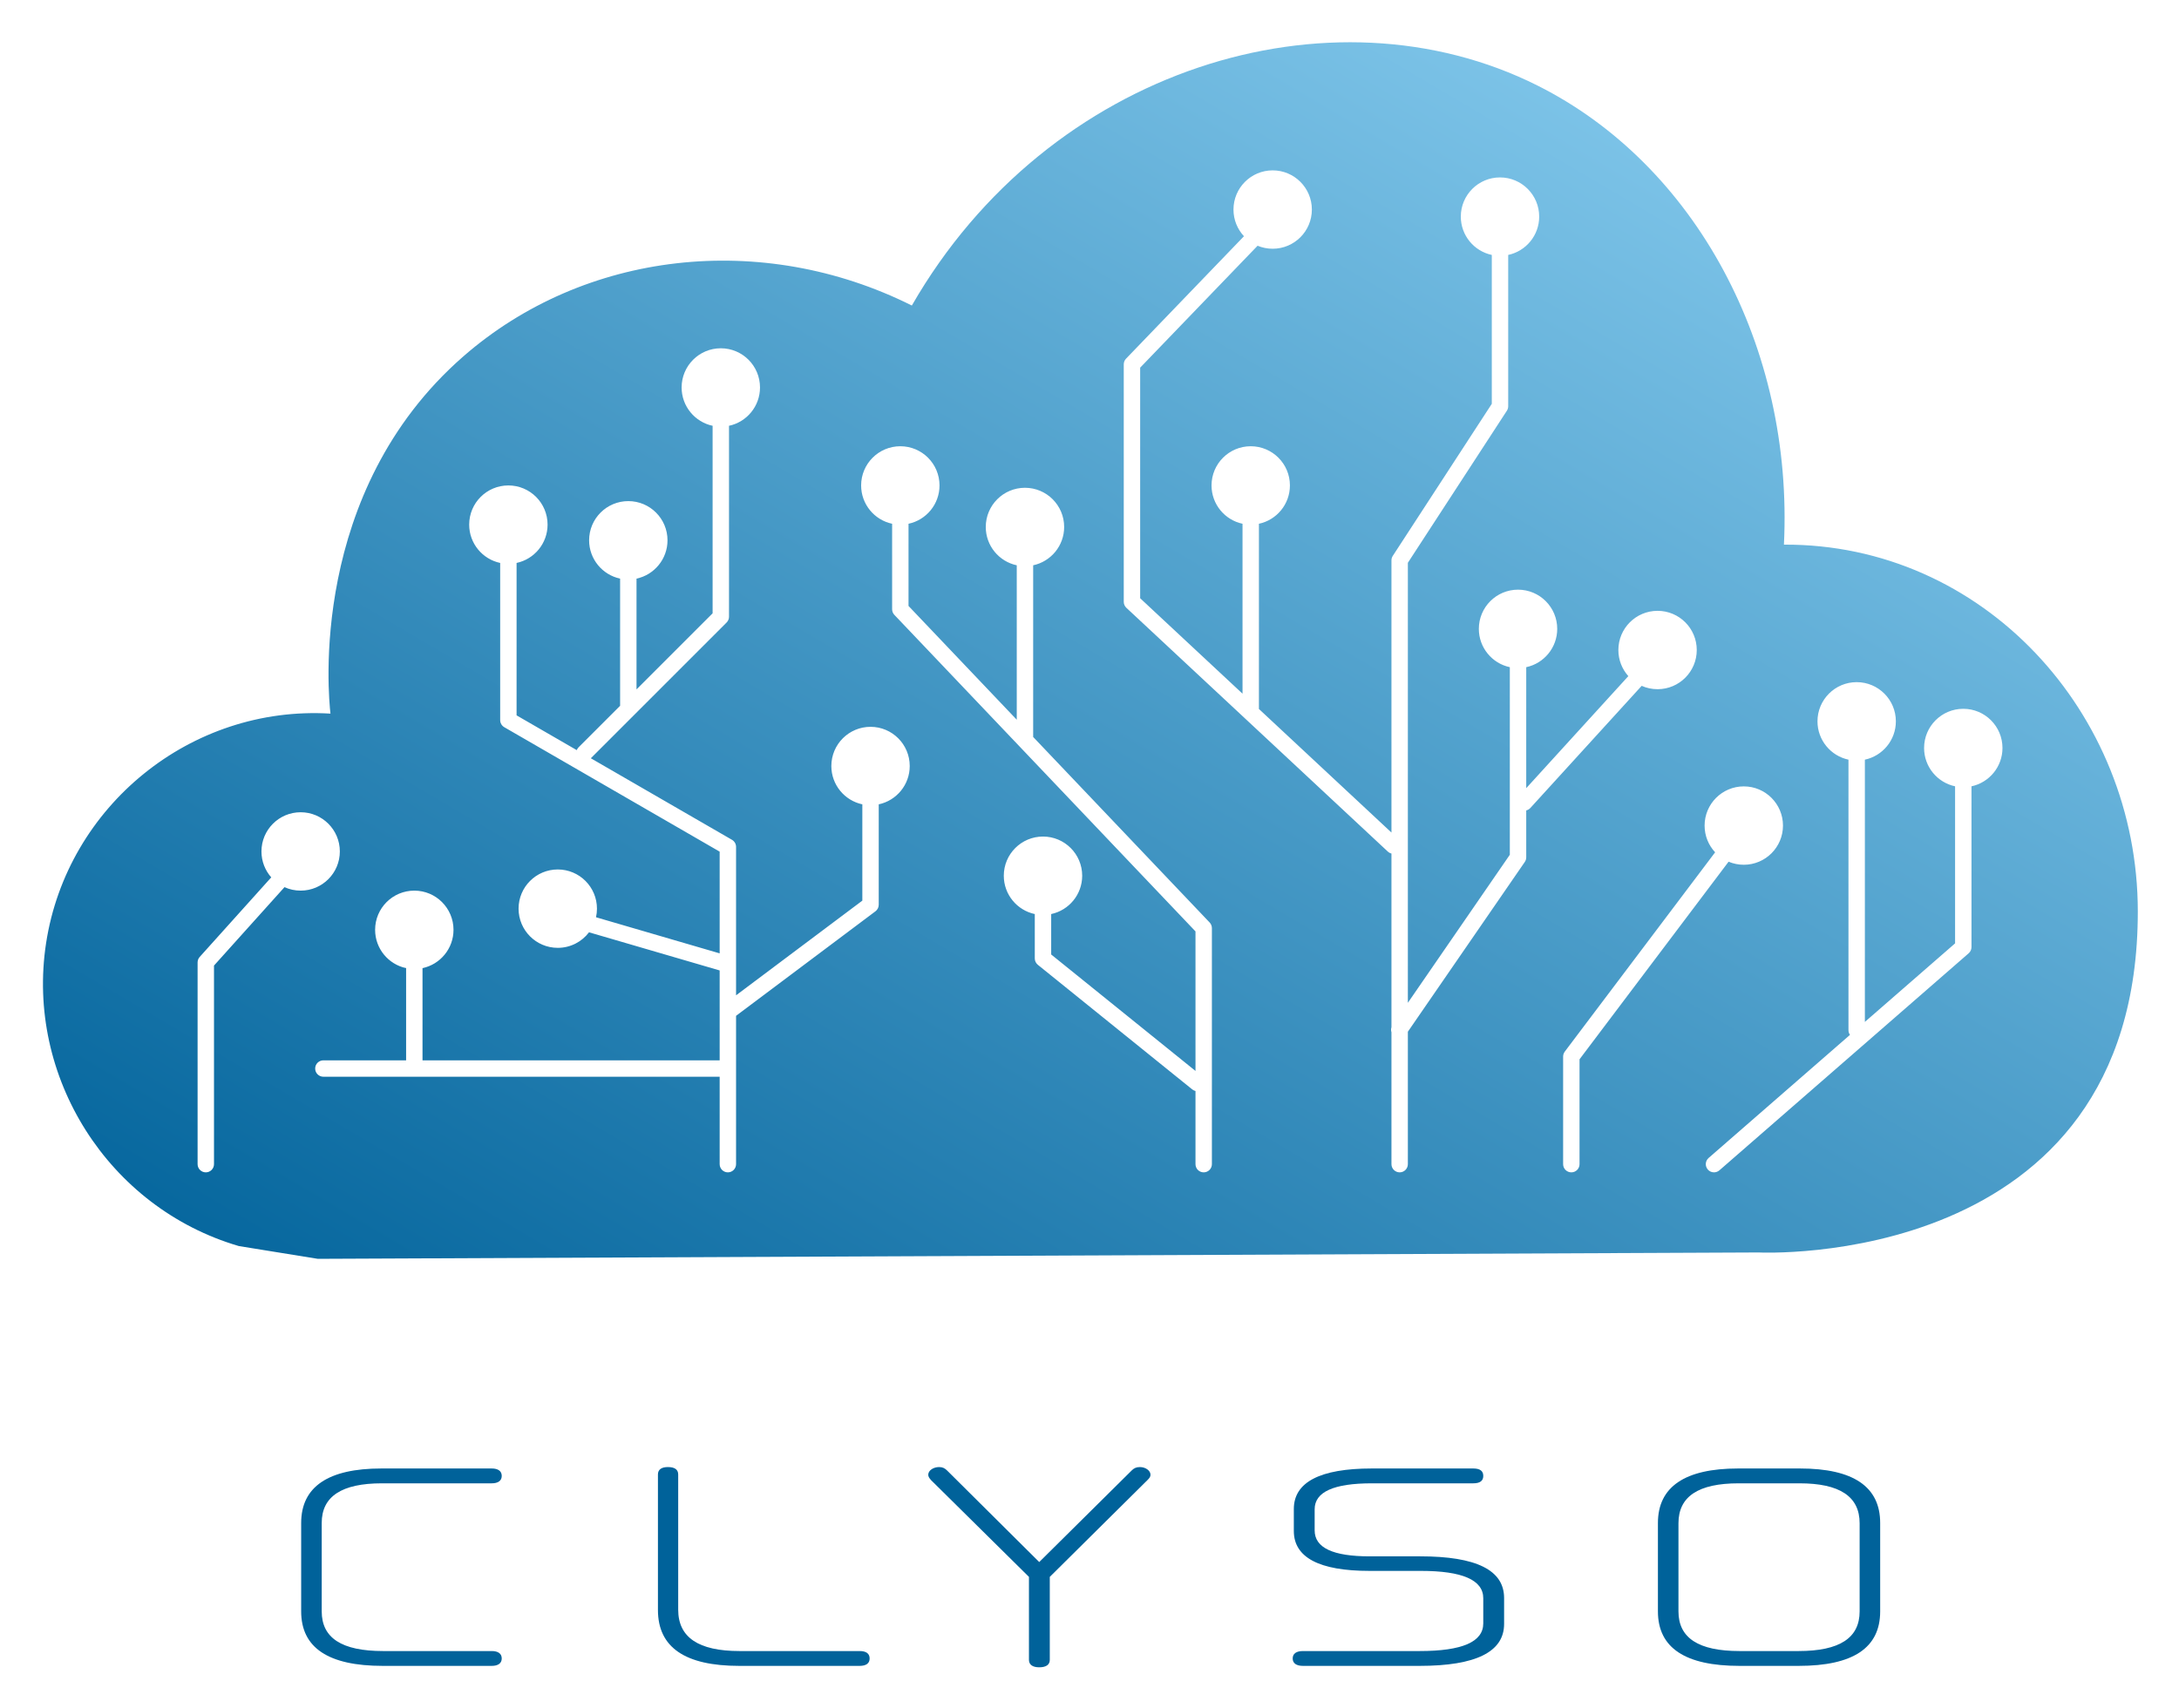
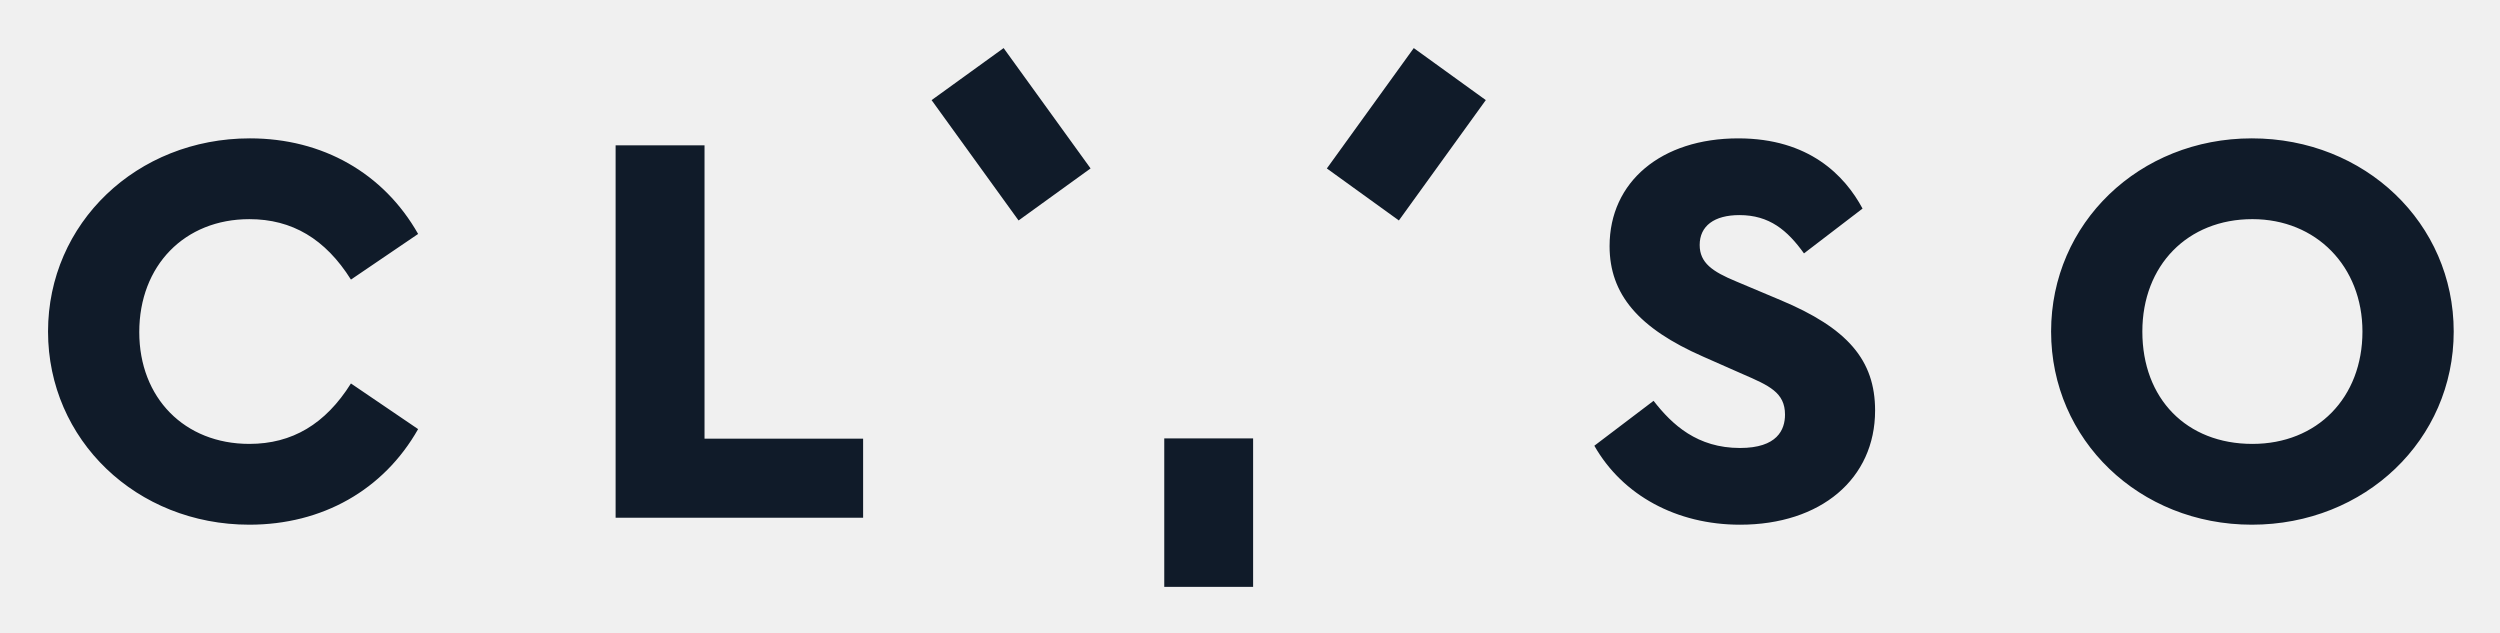
- <svg xmlns="http://www.w3.org/2000/svg" role="img" viewBox="23.75 353.75 3055.00 2395.00">
-   <path fill="#fff" d="M0 0h3105v3105H0z" />
-   <path fill="url(#paint0_linear)" fill-rule="evenodd" d="M2489.41 2110.07L469.331 2119s-73.828-11.95-110.742-17.91c-183.182-53.75-298.913-237.45-270.241-424.73C117.845 1484 291.397 1342.51 487.072 1354.46c-2.863-24.65-31.318-310.78 186.045-500.737 169.389-148.014 418.503-176.821 629.053-71.534 191.6-333.546 587.55-453.673 877.14-308.505 221.78 111.109 359.16 366.73 345.54 643.806 278.83-1.27 495.98 235.09 496.15 514.17.3 505.25-531.59 478.41-531.59 478.41zM2181.73 657.499c0 26.404-18.62 48.459-43.45 53.746v212.184c0 2.228-.65 4.408-1.86 6.274L1997.6 1142.94v617.03l142.96-207.59v-263.04c-24.83-5.29-43.45-27.35-43.45-53.75 0-30.35 24.6-54.95 54.95-54.95s54.95 24.6 54.95 54.95c0 26.4-18.62 48.46-43.45 53.75v169.64l143.15-157.1c-8.69-9.72-13.98-22.55-13.98-36.62 0-30.35 24.61-54.95 54.96-54.95 30.34 0 54.95 24.6 54.95 54.95s-24.61 54.95-54.95 54.95c-7.94 0-15.48-1.68-22.29-4.7l-156.05 171.26c-1.61 1.76-3.64 2.91-5.79 3.43v65.76c0 2.33-.71 4.6-2.03 6.52l-163.93 238.04v185.71c0 6.35-5.14 11.5-11.5 11.5-6.35 0-11.5-5.15-11.5-11.5v-184.97c-.72-2.26-.74-4.73 0-7.04v-243.57c-1.86-.45-3.63-1.37-5.13-2.77l-366.53-341.8c-2.33-2.17-3.66-5.22-3.66-8.41V864.666c0-2.975 1.16-5.834 3.22-7.977l165.31-171.669c-9.12-9.81-14.7-22.96-14.7-37.413 0-30.349 24.6-54.951 54.95-54.951s54.95 24.602 54.95 54.951-24.6 54.952-54.95 54.952c-7.49 0-14.64-1.5-21.15-4.217l-164.63 170.961v323.367l143.51 133.82v-238.28c-24.83-5.28-43.45-27.34-43.45-53.74 0-30.35 24.6-54.955 54.95-54.955s54.95 24.605 54.95 54.955c0 26.4-18.62 48.46-43.45 53.74v259.73l185.81 173.28v-381.7c0-2.22.65-4.4 1.87-6.27l138.81-213.234V711.245c-24.83-5.287-43.45-27.342-43.45-53.746 0-30.349 24.6-54.952 54.95-54.952s54.95 24.603 54.95 54.952zm265.53 904.611c6.55 2.76 13.76 4.29 21.32 4.29 30.35 0 54.95-24.6 54.95-54.95s-24.6-54.96-54.95-54.96-54.95 24.61-54.95 54.96c0 14.48 5.6 27.66 14.76 37.48l-210.78 279.47c-1.5 2-2.32 4.43-2.32 6.93v150.9c0 6.35 5.15 11.5 11.5 11.5s11.5-5.15 11.5-11.5v-147.05l208.97-277.07zm384-159.47c0 26.41-18.62 48.46-43.45 53.75v225.48c0 3.32-1.44 6.49-3.95 8.67l-349.49 304.36c-4.79 4.17-12.06 3.67-16.23-1.12s-3.67-12.05 1.12-16.22l198.2-172.61c-1.33-1.88-2.12-4.18-2.12-6.66v-379.27c-24.83-5.29-43.45-27.34-43.45-53.74 0-30.35 24.6-54.96 54.95-54.96s54.95 24.61 54.95 54.96c0 26.4-18.62 48.45-43.45 53.74v367.75l126.47-110.14v-220.24c-24.83-5.29-43.45-27.34-43.45-53.75 0-30.35 24.6-54.95 54.95-54.95s54.95 24.6 54.95 54.95zm-1556.74-314.43c-24.83-5.28-43.45-27.34-43.45-53.74 0-30.35 24.6-54.955 54.95-54.955s54.95 24.605 54.95 54.955c0 26.4-18.62 48.46-43.45 53.74v115.26l151.75 159.55v-216.56c-24.83-5.29-43.45-27.34-43.45-53.74 0-30.35 24.6-54.96 54.95-54.96s54.95 24.61 54.95 54.96c0 26.4-18.63 48.45-43.45 53.74v240.74l247.41 260.13c2.03 2.14 3.17 4.98 3.17 7.93v330.97c0 6.35-5.15 11.5-11.5 11.5-6.36 0-11.5-5.15-11.5-11.5v-102.57c-1.61-.39-3.15-1.13-4.52-2.23l-216.51-174.75c-2.7-2.18-4.28-5.47-4.28-8.95v-62.2c-24.82-5.29-43.45-27.34-43.45-53.75 0-30.34 24.61-54.95 54.95-54.95 30.35 0 54.96 24.61 54.96 54.95 0 26.41-18.63 48.46-43.46 53.75v56.7l202.31 163.28v-195.66l-422.16-443.86c-2.04-2.14-3.17-4.97-3.17-7.92v-119.86zm-592.967 1.21c0 26.4 18.624 48.46 43.452 53.74v220.37c0 4.11 2.19 7.9 5.746 9.96L1032.73 1548v142.64l-173.364-50.63c.87-3.88 1.329-7.92 1.329-12.07 0-30.35-24.602-54.95-54.951-54.95s-54.952 24.6-54.952 54.95 24.603 54.96 54.952 54.96c17.891 0 33.785-8.55 43.819-21.79l183.167 53.49v126.05H616.121v-129.29c24.828-5.28 43.452-27.34 43.452-53.74 0-30.35-24.603-54.95-54.952-54.95-30.349 0-54.951 24.6-54.951 54.95 0 26.4 18.623 48.46 43.451 53.74v129.29H477.133c-6.351 0-11.5 5.14-11.5 11.5 0 6.35 5.149 11.5 11.5 11.5h555.597v122.58c0 6.35 5.15 11.5 11.5 11.5 6.36 0 11.5-5.15 11.5-11.5v-208.01l195.43-146.57c2.89-2.17 4.6-5.58 4.6-9.2v-140.78c24.83-5.29 43.45-27.35 43.45-53.75 0-30.35-24.6-54.95-54.95-54.95s-54.95 24.6-54.95 54.95c0 26.4 18.62 48.46 43.45 53.75v135.03l-177.03 132.77v-43.24c.01-.17.01-.35 0-.52v-164.35c0-4.11-2.19-7.9-5.74-9.96l-197.882-114.35 190.362-190.36c2.16-2.16 3.37-5.09 3.37-8.14V952.039c0-.403-.02-.8-.06-1.192 24.86-5.264 43.51-27.333 43.51-53.759 0-30.349-24.6-54.952-54.95-54.952s-54.949 24.603-54.949 54.952c0 26.426 18.654 48.495 43.509 53.759-.04.392-.06.789-.06 1.192v261.751l-106.683 106.69v-155.33c24.828-5.29 43.451-27.35 43.451-53.75 0-30.35-24.602-54.95-54.951-54.95s-54.952 24.6-54.952 54.95c0 26.4 18.624 48.46 43.452 53.75v178.33l-58.178 58.17c-1.174 1.18-2.041 2.54-2.602 4l-84.372-48.76v-213.73c24.828-5.28 43.451-27.34 43.451-53.74 0-30.35-24.602-54.95-54.951-54.95s-54.952 24.6-54.952 54.95zm-277.509 494.64c-8.548-9.69-13.734-22.41-13.734-36.35 0-30.34 24.603-54.95 54.952-54.95 30.348 0 54.951 24.61 54.951 54.95 0 30.35-24.603 54.96-54.951 54.96-8.073 0-15.738-1.74-22.643-4.87l-98.84 109.96v278.47c0 6.35-5.149 11.5-11.5 11.5-6.352 0-11.5-5.15-11.5-11.5v-282.88c0-2.84 1.05-5.58 2.947-7.69l100.318-111.6z" clip-rule="evenodd" />
-   <path fill="url(#paint1_linear)" d="M713.2 2689.8c8.8 0 14-3.6 14-10.4 0-6.8-5.2-10.4-14-10.4H560.8c-58 0-86-18.4-86-55.6v-124c0-37.2 28-55.6 84.4-55.6h154c8.8 0 14-3.6 14-10.4 0-6.8-5.2-10.4-14-10.4H558.4c-74.4 0-112.4 25.6-112.4 76.4v124c0 51.2 38.4 76.4 114.4 76.4h152.8z" />
-   <path fill="url(#paint2_linear)" d="M1228.99 2689.8c9.2 0 14-3.6 14-10.4 0-6.8-4.8-10.4-14-10.4h-168.4c-57.6 0-85.996-19.2-85.996-58v-189.6c0-6.8-4.8-10.4-14.4-10.4-9.2 0-14 3.6-14 10.4v190c0 52.4 38 78.4 113.996 78.4h168.8z" />
-   <path fill="url(#paint3_linear)" d="M1632.77 2429c2.4-2.4 4-4.4 4-7.2 0-6-7.2-10.8-14.8-10.8-5.2 0-8.4 1.6-11.6 4.8l-129.6 128.4-129.2-128.4c-3.2-3.2-6.4-4.8-11.2-4.8-8 0-15.2 4.8-15.2 10.8 0 2.8 1.6 4.8 4 7.6l137.2 135.6v116.4c0 6.8 5.2 10.4 14.4 10.4 9.6 0 14.8-3.6 14.8-10.4V2565l137.2-136z" />
-   <path fill="url(#paint4_linear)" d="M2132.53 2594.6c0-39.2-39.2-58.4-117.6-58.4h-70.81c-51.59 0-77.2-12-77.2-36.4v-29.6c0-24.4 26.8-36.4 80.4-36.4h142c9.6 0 14-3.6 14-10.4 0-6.8-4.4-10.4-14-10.4h-142.4c-72.4 0-109.2 19.2-109.2 56.8v30.8c0 37.2 35.6 56 106 56h72c58.4 0 87.6 12.8 87.6 38.4v35.2c0 26-29.6 38.8-89.2 38.8h-163.59c-9.2 0-14.41 3.6-14.41 10.4 0 6.8 5.21 10.4 14.41 10.4h163.59c78.81 0 118.41-19.6 118.41-58.8v-36.4z" />
-   <path fill="url(#paint5_linear)" d="M2630.99 2613.4c0 37.2-28 55.6-85.6 55.6h-82.8c-57.6 0-85.6-18.4-85.6-55.6v-123.6c0-37.6 28-56 84.4-56h85.2c56.4 0 84.4 18.4 84.4 56v123.6zm-85.6 76.4c76.4 0 114.4-25.2 114.4-76.4v-124c0-50.8-37.6-76.4-112.4-76.4h-86.8c-74.4 0-112.4 25.6-112.4 76.4v124c0 51.2 38.4 76.4 114.4 76.4h82.8z" />
-   <defs>
-     <linearGradient id="paint0_linear" x1="3021" x2="1520.15" y1="413" y2="2963.96" gradientUnits="userSpaceOnUse">
-       <stop offset="0" stop-color="#93D5F6" />
-       <stop offset="1" stop-color="#00629A" />
-     </linearGradient>
-     <linearGradient id="paint1_linear" x1="1552.89" x2="1552.89" y1="2411" y2="2691.8" gradientUnits="userSpaceOnUse">
-       <stop stop-color="#00629A" />
-       <stop offset="1" stop-color="#00629A" />
-     </linearGradient>
-     <linearGradient id="paint2_linear" x1="1552.89" x2="1552.89" y1="2411" y2="2691.8" gradientUnits="userSpaceOnUse">
-       <stop stop-color="#00629A" />
-       <stop offset="1" stop-color="#00629A" />
-     </linearGradient>
-     <linearGradient id="paint3_linear" x1="1552.89" x2="1552.89" y1="2411" y2="2691.8" gradientUnits="userSpaceOnUse">
-       <stop stop-color="#00629A" />
-       <stop offset="1" stop-color="#00629A" />
-     </linearGradient>
-     <linearGradient id="paint4_linear" x1="1552.89" x2="1552.89" y1="2411" y2="2691.8" gradientUnits="userSpaceOnUse">
-       <stop stop-color="#00629A" />
-       <stop offset="1" stop-color="#00629A" />
-     </linearGradient>
-     <linearGradient id="paint5_linear" x1="1552.89" x2="1552.89" y1="2411" y2="2691.8" gradientUnits="userSpaceOnUse">
-       <stop stop-color="#00629A" />
-       <stop offset="1" stop-color="#00629A" />
-     </linearGradient>
-   </defs>
+ <svg xmlns="http://www.w3.org/2000/svg" role="img" viewBox="-5.66 -5.66 294.58 74.58">
+   <style>svg {enable-background:new 0 0 283.465 63.493}</style>
+   <style>.st0{fill:#101b29}</style>
+   <path d="M23.72 20.163c5.042 0 8.964 2.332 11.973 7.121l7.915-5.377c-4.064-7.167-11.255-11.264-19.819-11.264C10.449 10.643 0 20.642 0 33.405s10.419 22.761 23.72 22.761c8.607 0 15.822-4.097 19.887-11.264l-7.915-5.378c-3.008 4.791-6.93 7.121-11.973 7.121-7.636 0-12.969-5.417-12.969-13.173.001-7.836 5.334-13.309 12.97-13.309zm53.636-8.699H66.879v43.881h29.164v-9.314H77.356zm126.761 18.227l-5.203-2.191c-2.787-1.155-4.298-2.182-4.298-4.293 0-2.238 1.708-3.522 4.685-3.522 3.53 0 5.644 1.782 7.605 4.513l6.902-5.282c-2.085-3.883-6.292-8.272-14.643-8.272-9.07 0-15.165 5.104-15.165 12.7 0 5.664 3.407 9.682 11.044 13.027l4.655 2.055c3.1 1.347 4.972 2.161 4.972 4.768 0 1.794-.919 3.933-5.302 3.933-5.029 0-7.989-2.728-10.185-5.558l-6.98 5.293c3.317 5.837 9.69 9.305 17.165 9.305 9.52 0 15.917-5.406 15.917-13.453.001-5.933-3.235-9.706-11.169-13.023zm55.56-19.048c-13.262 0-23.652 9.998-23.652 22.762s10.39 22.761 23.652 22.761c13.339 0 23.788-9.998 23.788-22.761s-10.449-22.762-23.788-22.762zm.068 36.003c-7.757 0-12.968-5.321-12.968-13.241 0-7.797 5.332-13.243 12.968-13.243 7.513 0 12.967 5.57 12.967 13.243 0 7.797-5.332 13.241-12.967 13.241zm-128.218-.648h10.47v17.495h-10.47z" class="st0" />
+   <path d="M104.112 6.138L112.598.005l10.247 14.18-8.486 6.133z" class="st0" />
+   <path d="M150.685 14.189l10.242-14.184 8.488 6.129-10.242 14.184z" class="st0" />
</svg>
